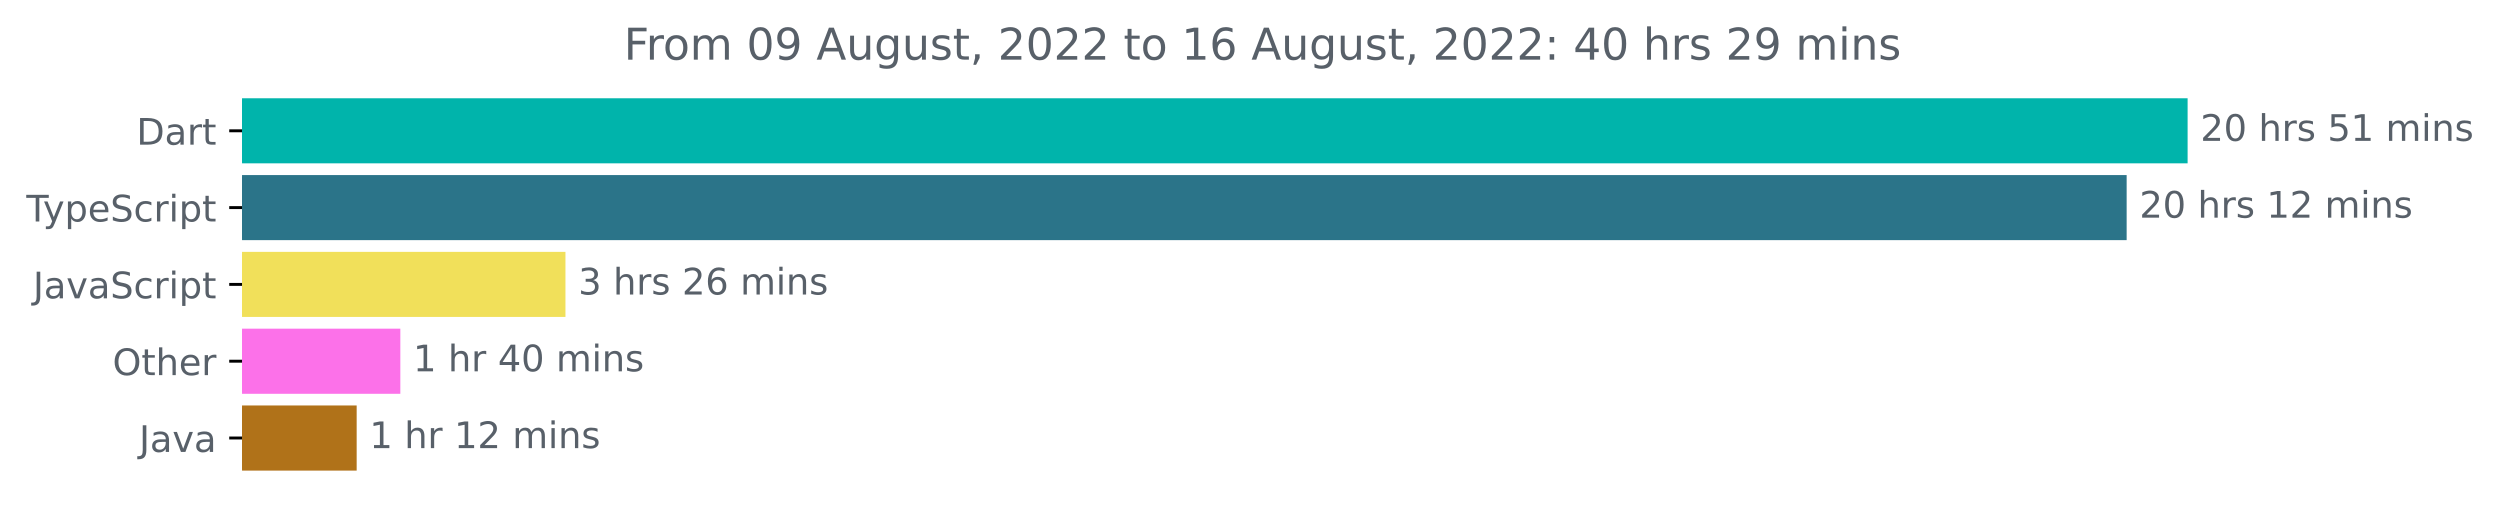
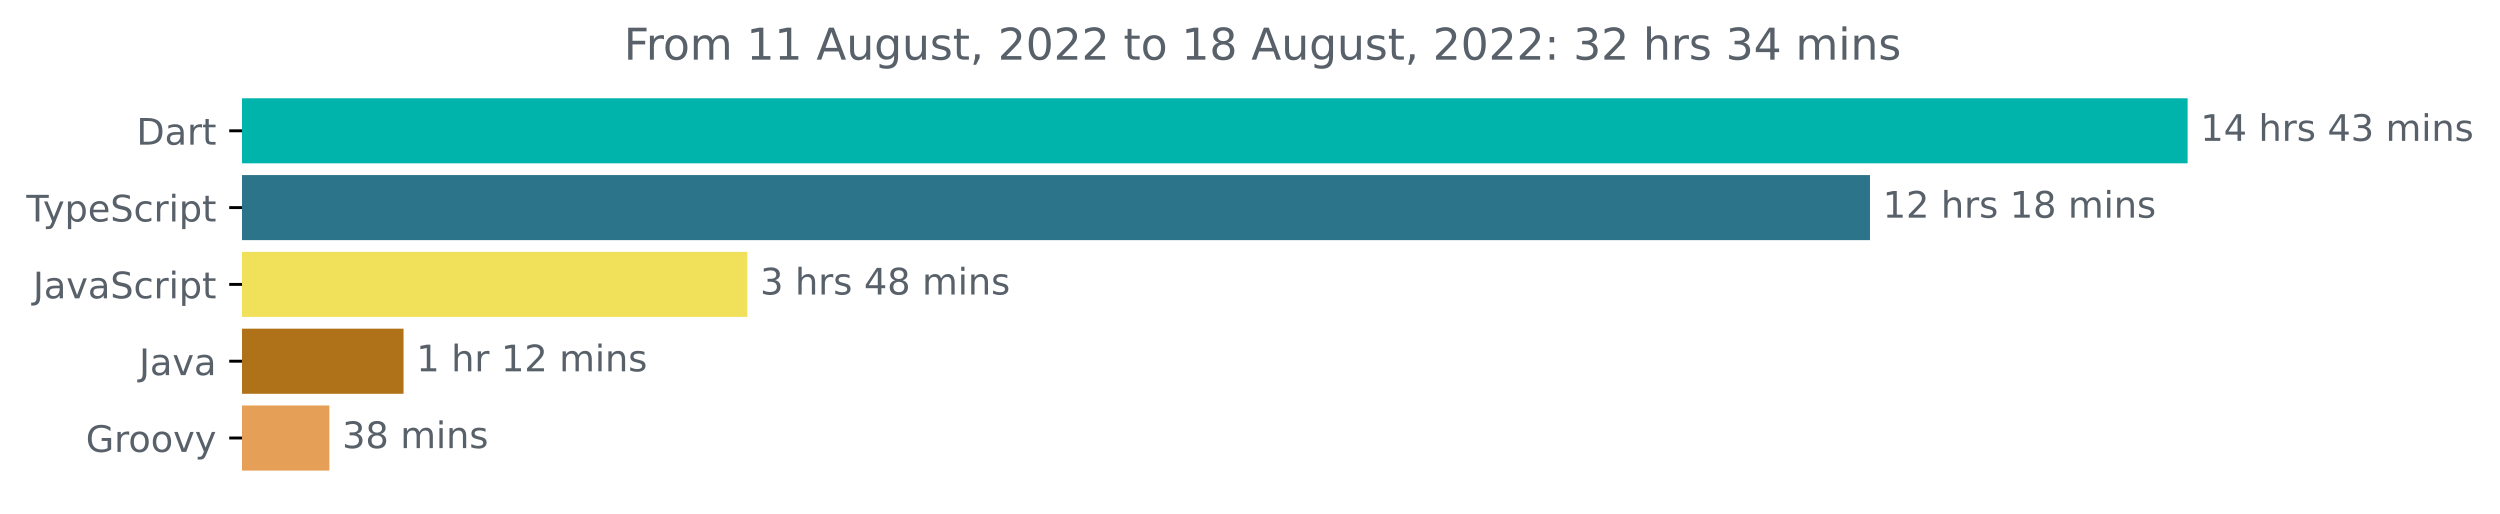
<svg xmlns="http://www.w3.org/2000/svg" xmlns:xlink="http://www.w3.org/1999/xlink" width="683.507pt" height="140.398pt" viewBox="0 0 683.507 140.398" version="1.1">
  <defs>
    <style type="text/css">*{stroke-linejoin: round; stroke-linecap: butt}</style>
  </defs>
  <g id="figure_1">
    <g id="patch_1">
      <path d="M -0 140.398  L 683.507 140.398  L 683.507 0  L -0 0  L -0 140.398  z " style="fill: none" />
    </g>
    <g id="axes_1">
      <g id="patch_2">
-         <path d="M 66.17 27.358  L 597.599 27.358  L 597.599 44.158  L 66.17 44.158  z " clip-path="url(#pb77f2f8557)" style="fill: #00b4ab; stroke: #00b4ab; stroke-linejoin: miter" />
+         <path d="M 66.17 27.358  L 597.599 27.358  L 597.599 44.158  L 66.17 44.158  z " clip-path="url(#pbf66752d4d)" style="fill: #00b4ab; stroke: #00b4ab; stroke-linejoin: miter" />
      </g>
      <g id="patch_3">
-         <path d="M 66.17 48.358  L 580.933 48.358  L 580.933 65.158  L 66.17 65.158  z " clip-path="url(#pb77f2f8557)" style="fill: #2b7489; stroke: #2b7489; stroke-linejoin: miter" />
+         <path d="M 66.17 48.358  L 510.757 48.358  L 510.757 65.158  L 66.17 65.158  z " clip-path="url(#pbf66752d4d)" style="fill: #2b7489; stroke: #2b7489; stroke-linejoin: miter" />
      </g>
      <g id="patch_4">
-         <path d="M 66.17 69.358  L 154.099 69.358  L 154.099 86.158  L 66.17 86.158  z " clip-path="url(#pb77f2f8557)" style="fill: #f1e05a; stroke: #f1e05a; stroke-linejoin: miter" />
+         <path d="M 66.17 69.358  L 203.829 69.358  L 203.829 86.158  L 66.17 86.158  z " clip-path="url(#pbf66752d4d)" style="fill: #f1e05a; stroke: #f1e05a; stroke-linejoin: miter" />
      </g>
      <g id="patch_5">
-         <path d="M 66.17 90.358  L 108.953 90.358  L 108.953 107.158  L 66.17 107.158  z " clip-path="url(#pb77f2f8557)" style="fill: #fc71e9; stroke: #fc71e9; stroke-linejoin: miter" />
+         <path d="M 66.17 90.358  L 109.83 90.358  L 109.83 107.158  L 66.17 107.158  z " clip-path="url(#pbf66752d4d)" style="fill: #b07219; stroke: #b07219; stroke-linejoin: miter" />
      </g>
      <g id="patch_6">
-         <path d="M 66.17 111.358  L 97.014 111.358  L 97.014 128.158  L 66.17 128.158  z " clip-path="url(#pb77f2f8557)" style="fill: #b07219; stroke: #b07219; stroke-linejoin: miter" />
+         <path d="M 66.17 111.358  L 89.551 111.358  L 89.551 128.158  L 66.17 128.158  z " clip-path="url(#pbf66752d4d)" style="fill: #e69f56; stroke: #e69f56; stroke-linejoin: miter" />
      </g>
      <g id="matplotlib.axis_1" />
      <g id="matplotlib.axis_2">
        <g id="ytick_1">
          <g id="line2d_1">
            <defs>
-               <path id="m4dac0ef85d" d="M 0 0  L -3.5 0  " style="stroke: #000000; stroke-width: 0.8" />
+               <path id="m09ee15bd40" d="M 0 0  L -3.5 0  " style="stroke: #000000; stroke-width: 0.8" />
            </defs>
            <g>
-               <use xlink:href="#m4dac0ef85d" x="66.17" y="35.758" style="stroke: #000000; stroke-width: 0.8" />
+               <use xlink:href="#m09ee15bd40" x="66.17" y="35.758" style="stroke: #000000; stroke-width: 0.8" />
            </g>
          </g>
          <g id="text_1">
            <g style="fill: #586069" transform="translate(37.31094 39.55734)scale(0.1 -0.1)">
              <defs>
                <path id="DejaVuSans-44" d="M 1259 4147  L 1259 519  L 2022 519  Q 2988 519 3436 956  Q 3884 1394 3884 2338  Q 3884 3275 3436 3711  Q 2988 4147 2022 4147  L 1259 4147  z M 628 4666  L 1925 4666  Q 3281 4666 3915 4102  Q 4550 3538 4550 2338  Q 4550 1131 3912 565  Q 3275 0 1925 0  L 628 0  L 628 4666  z " transform="scale(0.015625)" />
                <path id="DejaVuSans-61" d="M 2194 1759  Q 1497 1759 1228 1600  Q 959 1441 959 1056  Q 959 750 1161 570  Q 1363 391 1709 391  Q 2188 391 2477 730  Q 2766 1069 2766 1631  L 2766 1759  L 2194 1759  z M 3341 1997  L 3341 0  L 2766 0  L 2766 531  Q 2569 213 2275 61  Q 1981 -91 1556 -91  Q 1019 -91 701 211  Q 384 513 384 1019  Q 384 1609 779 1909  Q 1175 2209 1959 2209  L 2766 2209  L 2766 2266  Q 2766 2663 2505 2880  Q 2244 3097 1772 3097  Q 1472 3097 1187 3025  Q 903 2953 641 2809  L 641 3341  Q 956 3463 1253 3523  Q 1550 3584 1831 3584  Q 2591 3584 2966 3190  Q 3341 2797 3341 1997  z " transform="scale(0.015625)" />
                <path id="DejaVuSans-72" d="M 2631 2963  Q 2534 3019 2420 3045  Q 2306 3072 2169 3072  Q 1681 3072 1420 2755  Q 1159 2438 1159 1844  L 1159 0  L 581 0  L 581 3500  L 1159 3500  L 1159 2956  Q 1341 3275 1631 3429  Q 1922 3584 2338 3584  Q 2397 3584 2469 3576  Q 2541 3569 2628 3553  L 2631 2963  z " transform="scale(0.015625)" />
                <path id="DejaVuSans-74" d="M 1172 4494  L 1172 3500  L 2356 3500  L 2356 3053  L 1172 3053  L 1172 1153  Q 1172 725 1289 603  Q 1406 481 1766 481  L 2356 481  L 2356 0  L 1766 0  Q 1100 0 847 248  Q 594 497 594 1153  L 594 3053  L 172 3053  L 172 3500  L 594 3500  L 594 4494  L 1172 4494  z " transform="scale(0.015625)" />
              </defs>
              <use xlink:href="#DejaVuSans-44" />
              <use xlink:href="#DejaVuSans-61" x="77.002" />
              <use xlink:href="#DejaVuSans-72" x="138.281" />
              <use xlink:href="#DejaVuSans-74" x="179.395" />
            </g>
          </g>
        </g>
        <g id="ytick_2">
          <g id="line2d_2">
            <g>
-               <use xlink:href="#m4dac0ef85d" x="66.17" y="56.758" style="stroke: #000000; stroke-width: 0.8" />
+               <use xlink:href="#m09ee15bd40" x="66.17" y="56.758" style="stroke: #000000; stroke-width: 0.8" />
            </g>
          </g>
          <g id="text_2">
            <g style="fill: #586069" transform="translate(7.2 60.55734)scale(0.1 -0.1)">
              <defs>
                <path id="DejaVuSans-54" d="M -19 4666  L 3928 4666  L 3928 4134  L 2272 4134  L 2272 0  L 1638 0  L 1638 4134  L -19 4134  L -19 4666  z " transform="scale(0.015625)" />
                <path id="DejaVuSans-79" d="M 2059 -325  Q 1816 -950 1584 -1140  Q 1353 -1331 966 -1331  L 506 -1331  L 506 -850  L 844 -850  Q 1081 -850 1212 -737  Q 1344 -625 1503 -206  L 1606 56  L 191 3500  L 800 3500  L 1894 763  L 2988 3500  L 3597 3500  L 2059 -325  z " transform="scale(0.015625)" />
                <path id="DejaVuSans-70" d="M 1159 525  L 1159 -1331  L 581 -1331  L 581 3500  L 1159 3500  L 1159 2969  Q 1341 3281 1617 3432  Q 1894 3584 2278 3584  Q 2916 3584 3314 3078  Q 3713 2572 3713 1747  Q 3713 922 3314 415  Q 2916 -91 2278 -91  Q 1894 -91 1617 61  Q 1341 213 1159 525  z M 3116 1747  Q 3116 2381 2855 2742  Q 2594 3103 2138 3103  Q 1681 3103 1420 2742  Q 1159 2381 1159 1747  Q 1159 1113 1420 752  Q 1681 391 2138 391  Q 2594 391 2855 752  Q 3116 1113 3116 1747  z " transform="scale(0.015625)" />
                <path id="DejaVuSans-65" d="M 3597 1894  L 3597 1613  L 953 1613  Q 991 1019 1311 708  Q 1631 397 2203 397  Q 2534 397 2845 478  Q 3156 559 3463 722  L 3463 178  Q 3153 47 2828 -22  Q 2503 -91 2169 -91  Q 1331 -91 842 396  Q 353 884 353 1716  Q 353 2575 817 3079  Q 1281 3584 2069 3584  Q 2775 3584 3186 3129  Q 3597 2675 3597 1894  z M 3022 2063  Q 3016 2534 2758 2815  Q 2500 3097 2075 3097  Q 1594 3097 1305 2825  Q 1016 2553 972 2059  L 3022 2063  z " transform="scale(0.015625)" />
                <path id="DejaVuSans-53" d="M 3425 4513  L 3425 3897  Q 3066 4069 2747 4153  Q 2428 4238 2131 4238  Q 1616 4238 1336 4038  Q 1056 3838 1056 3469  Q 1056 3159 1242 3001  Q 1428 2844 1947 2747  L 2328 2669  Q 3034 2534 3370 2195  Q 3706 1856 3706 1288  Q 3706 609 3251 259  Q 2797 -91 1919 -91  Q 1588 -91 1214 -16  Q 841 59 441 206  L 441 856  Q 825 641 1194 531  Q 1563 422 1919 422  Q 2459 422 2753 634  Q 3047 847 3047 1241  Q 3047 1584 2836 1778  Q 2625 1972 2144 2069  L 1759 2144  Q 1053 2284 737 2584  Q 422 2884 422 3419  Q 422 4038 858 4394  Q 1294 4750 2059 4750  Q 2388 4750 2728 4690  Q 3069 4631 3425 4513  z " transform="scale(0.015625)" />
                <path id="DejaVuSans-63" d="M 3122 3366  L 3122 2828  Q 2878 2963 2633 3030  Q 2388 3097 2138 3097  Q 1578 3097 1268 2742  Q 959 2388 959 1747  Q 959 1106 1268 751  Q 1578 397 2138 397  Q 2388 397 2633 464  Q 2878 531 3122 666  L 3122 134  Q 2881 22 2623 -34  Q 2366 -91 2075 -91  Q 1284 -91 818 406  Q 353 903 353 1747  Q 353 2603 823 3093  Q 1294 3584 2113 3584  Q 2378 3584 2631 3529  Q 2884 3475 3122 3366  z " transform="scale(0.015625)" />
                <path id="DejaVuSans-69" d="M 603 3500  L 1178 3500  L 1178 0  L 603 0  L 603 3500  z M 603 4863  L 1178 4863  L 1178 4134  L 603 4134  L 603 4863  z " transform="scale(0.015625)" />
              </defs>
              <use xlink:href="#DejaVuSans-54" />
              <use xlink:href="#DejaVuSans-79" x="45.459" />
              <use xlink:href="#DejaVuSans-70" x="104.639" />
              <use xlink:href="#DejaVuSans-65" x="168.115" />
              <use xlink:href="#DejaVuSans-53" x="229.639" />
              <use xlink:href="#DejaVuSans-63" x="293.115" />
              <use xlink:href="#DejaVuSans-72" x="348.096" />
              <use xlink:href="#DejaVuSans-69" x="389.209" />
              <use xlink:href="#DejaVuSans-70" x="416.992" />
              <use xlink:href="#DejaVuSans-74" x="480.469" />
            </g>
          </g>
        </g>
        <g id="ytick_3">
          <g id="line2d_3">
            <g>
-               <use xlink:href="#m4dac0ef85d" x="66.17" y="77.758" style="stroke: #000000; stroke-width: 0.8" />
+               <use xlink:href="#m09ee15bd40" x="66.17" y="77.758" style="stroke: #000000; stroke-width: 0.8" />
            </g>
          </g>
          <g id="text_3">
            <g style="fill: #586069" transform="translate(9.040625 81.55734)scale(0.1 -0.1)">
              <defs>
                <path id="DejaVuSans-4a" d="M 628 4666  L 1259 4666  L 1259 325  Q 1259 -519 939 -900  Q 619 -1281 -91 -1281  L -331 -1281  L -331 -750  L -134 -750  Q 284 -750 456 -515  Q 628 -281 628 325  L 628 4666  z " transform="scale(0.015625)" />
                <path id="DejaVuSans-76" d="M 191 3500  L 800 3500  L 1894 563  L 2988 3500  L 3597 3500  L 2284 0  L 1503 0  L 191 3500  z " transform="scale(0.015625)" />
              </defs>
              <use xlink:href="#DejaVuSans-4a" />
              <use xlink:href="#DejaVuSans-61" x="29.492" />
              <use xlink:href="#DejaVuSans-76" x="90.771" />
              <use xlink:href="#DejaVuSans-61" x="149.951" />
              <use xlink:href="#DejaVuSans-53" x="211.23" />
              <use xlink:href="#DejaVuSans-63" x="274.707" />
              <use xlink:href="#DejaVuSans-72" x="329.688" />
              <use xlink:href="#DejaVuSans-69" x="370.801" />
              <use xlink:href="#DejaVuSans-70" x="398.584" />
              <use xlink:href="#DejaVuSans-74" x="462.061" />
            </g>
          </g>
        </g>
        <g id="ytick_4">
          <g id="line2d_4">
            <g>
-               <use xlink:href="#m4dac0ef85d" x="66.17" y="98.758" style="stroke: #000000; stroke-width: 0.8" />
+               <use xlink:href="#m09ee15bd40" x="66.17" y="98.758" style="stroke: #000000; stroke-width: 0.8" />
            </g>
          </g>
          <g id="text_4">
-             <g style="fill: #586069" transform="translate(30.77656 102.5573)scale(0.1 -0.1)">
-               <defs>
-                 <path id="DejaVuSans-4f" d="M 2522 4238  Q 1834 4238 1429 3725  Q 1025 3213 1025 2328  Q 1025 1447 1429 934  Q 1834 422 2522 422  Q 3209 422 3611 934  Q 4013 1447 4013 2328  Q 4013 3213 3611 3725  Q 3209 4238 2522 4238  z M 2522 4750  Q 3503 4750 4090 4092  Q 4678 3434 4678 2328  Q 4678 1225 4090 567  Q 3503 -91 2522 -91  Q 1538 -91 948 565  Q 359 1222 359 2328  Q 359 3434 948 4092  Q 1538 4750 2522 4750  z " transform="scale(0.015625)" />
-                 <path id="DejaVuSans-68" d="M 3513 2113  L 3513 0  L 2938 0  L 2938 2094  Q 2938 2591 2744 2837  Q 2550 3084 2163 3084  Q 1697 3084 1428 2787  Q 1159 2491 1159 1978  L 1159 0  L 581 0  L 581 4863  L 1159 4863  L 1159 2956  Q 1366 3272 1645 3428  Q 1925 3584 2291 3584  Q 2894 3584 3203 3211  Q 3513 2838 3513 2113  z " transform="scale(0.015625)" />
-               </defs>
-               <use xlink:href="#DejaVuSans-4f" />
-               <use xlink:href="#DejaVuSans-74" x="78.711" />
-               <use xlink:href="#DejaVuSans-68" x="117.92" />
-               <use xlink:href="#DejaVuSans-65" x="181.299" />
-               <use xlink:href="#DejaVuSans-72" x="242.822" />
-             </g>
-           </g>
-         </g>
-         <g id="ytick_5">
-           <g id="line2d_5">
-             <g>
-               <use xlink:href="#m4dac0ef85d" x="66.17" y="119.758" style="stroke: #000000; stroke-width: 0.8" />
-             </g>
-           </g>
-           <g id="text_5">
-             <g style="fill: #586069" transform="translate(38.04531 123.5573)scale(0.1 -0.1)">
+             <g style="fill: #586069" transform="translate(38.04531 102.5573)scale(0.1 -0.1)">
              <use xlink:href="#DejaVuSans-4a" />
              <use xlink:href="#DejaVuSans-61" x="29.492" />
              <use xlink:href="#DejaVuSans-76" x="90.771" />
              <use xlink:href="#DejaVuSans-61" x="149.951" />
            </g>
          </g>
        </g>
+         <g id="ytick_5">
+           <g id="line2d_5">
+             <g>
+               <use xlink:href="#m09ee15bd40" x="66.17" y="119.758" style="stroke: #000000; stroke-width: 0.8" />
+             </g>
+           </g>
+           <g id="text_5">
+             <g style="fill: #586069" transform="translate(23.46094 123.5573)scale(0.1 -0.1)">
+               <defs>
+                 <path id="DejaVuSans-47" d="M 3809 666  L 3809 1919  L 2778 1919  L 2778 2438  L 4434 2438  L 4434 434  Q 4069 175 3628 42  Q 3188 -91 2688 -91  Q 1594 -91 976 548  Q 359 1188 359 2328  Q 359 3472 976 4111  Q 1594 4750 2688 4750  Q 3144 4750 3555 4637  Q 3966 4525 4313 4306  L 4313 3634  Q 3963 3931 3569 4081  Q 3175 4231 2741 4231  Q 1884 4231 1454 3753  Q 1025 3275 1025 2328  Q 1025 1384 1454 906  Q 1884 428 2741 428  Q 3075 428 3337 486  Q 3600 544 3809 666  z " transform="scale(0.015625)" />
+                 <path id="DejaVuSans-6f" d="M 1959 3097  Q 1497 3097 1228 2736  Q 959 2375 959 1747  Q 959 1119 1226 758  Q 1494 397 1959 397  Q 2419 397 2687 759  Q 2956 1122 2956 1747  Q 2956 2369 2687 2733  Q 2419 3097 1959 3097  z M 1959 3584  Q 2709 3584 3137 3096  Q 3566 2609 3566 1747  Q 3566 888 3137 398  Q 2709 -91 1959 -91  Q 1206 -91 779 398  Q 353 888 353 1747  Q 353 2609 779 3096  Q 1206 3584 1959 3584  z " transform="scale(0.015625)" />
+               </defs>
+               <use xlink:href="#DejaVuSans-47" />
+               <use xlink:href="#DejaVuSans-72" x="77.49" />
+               <use xlink:href="#DejaVuSans-6f" x="116.354" />
+               <use xlink:href="#DejaVuSans-6f" x="177.535" />
+               <use xlink:href="#DejaVuSans-76" x="238.717" />
+               <use xlink:href="#DejaVuSans-79" x="297.896" />
+             </g>
+           </g>
+         </g>
      </g>
      <g id="text_6">
        <g style="fill: #586069" transform="translate(601.5989 38.5175)scale(0.1 -0.1)">
          <defs>
-             <path id="DejaVuSans-32" d="M 1228 531  L 3431 531  L 3431 0  L 469 0  L 469 531  Q 828 903 1448 1529  Q 2069 2156 2228 2338  Q 2531 2678 2651 2914  Q 2772 3150 2772 3378  Q 2772 3750 2511 3984  Q 2250 4219 1831 4219  Q 1534 4219 1204 4116  Q 875 4013 500 3803  L 500 4441  Q 881 4594 1212 4672  Q 1544 4750 1819 4750  Q 2544 4750 2975 4387  Q 3406 4025 3406 3419  Q 3406 3131 3298 2873  Q 3191 2616 2906 2266  Q 2828 2175 2409 1742  Q 1991 1309 1228 531  z " transform="scale(0.015625)" />
-             <path id="DejaVuSans-30" d="M 2034 4250  Q 1547 4250 1301 3770  Q 1056 3291 1056 2328  Q 1056 1369 1301 889  Q 1547 409 2034 409  Q 2525 409 2770 889  Q 3016 1369 3016 2328  Q 3016 3291 2770 3770  Q 2525 4250 2034 4250  z M 2034 4750  Q 2819 4750 3233 4129  Q 3647 3509 3647 2328  Q 3647 1150 3233 529  Q 2819 -91 2034 -91  Q 1250 -91 836 529  Q 422 1150 422 2328  Q 422 3509 836 4129  Q 1250 4750 2034 4750  z " transform="scale(0.015625)" />
+             <path id="DejaVuSans-31" d="M 794 531  L 1825 531  L 1825 4091  L 703 3866  L 703 4441  L 1819 4666  L 2450 4666  L 2450 531  L 3481 531  L 3481 0  L 794 0  L 794 531  z " transform="scale(0.015625)" />
+             <path id="DejaVuSans-34" d="M 2419 4116  L 825 1625  L 2419 1625  L 2419 4116  z M 2253 4666  L 3047 4666  L 3047 1625  L 3713 1625  L 3713 1100  L 3047 1100  L 3047 0  L 2419 0  L 2419 1100  L 313 1100  L 313 1709  L 2253 4666  z " transform="scale(0.015625)" />
            <path id="DejaVuSans-20" transform="scale(0.015625)" />
+             <path id="DejaVuSans-68" d="M 3513 2113  L 3513 0  L 2938 0  L 2938 2094  Q 2938 2591 2744 2837  Q 2550 3084 2163 3084  Q 1697 3084 1428 2787  Q 1159 2491 1159 1978  L 1159 0  L 581 0  L 581 4863  L 1159 4863  L 1159 2956  Q 1366 3272 1645 3428  Q 1925 3584 2291 3584  Q 2894 3584 3203 3211  Q 3513 2838 3513 2113  z " transform="scale(0.015625)" />
            <path id="DejaVuSans-73" d="M 2834 3397  L 2834 2853  Q 2591 2978 2328 3040  Q 2066 3103 1784 3103  Q 1356 3103 1142 2972  Q 928 2841 928 2578  Q 928 2378 1081 2264  Q 1234 2150 1697 2047  L 1894 2003  Q 2506 1872 2764 1633  Q 3022 1394 3022 966  Q 3022 478 2636 193  Q 2250 -91 1575 -91  Q 1294 -91 989 -36  Q 684 19 347 128  L 347 722  Q 666 556 975 473  Q 1284 391 1588 391  Q 1994 391 2212 530  Q 2431 669 2431 922  Q 2431 1156 2273 1281  Q 2116 1406 1581 1522  L 1381 1569  Q 847 1681 609 1914  Q 372 2147 372 2553  Q 372 3047 722 3315  Q 1072 3584 1716 3584  Q 2034 3584 2315 3537  Q 2597 3491 2834 3397  z " transform="scale(0.015625)" />
-             <path id="DejaVuSans-35" d="M 691 4666  L 3169 4666  L 3169 4134  L 1269 4134  L 1269 2991  Q 1406 3038 1543 3061  Q 1681 3084 1819 3084  Q 2600 3084 3056 2656  Q 3513 2228 3513 1497  Q 3513 744 3044 326  Q 2575 -91 1722 -91  Q 1428 -91 1123 -41  Q 819 9 494 109  L 494 744  Q 775 591 1075 516  Q 1375 441 1709 441  Q 2250 441 2565 725  Q 2881 1009 2881 1497  Q 2881 1984 2565 2268  Q 2250 2553 1709 2553  Q 1456 2553 1204 2497  Q 953 2441 691 2322  L 691 4666  z " transform="scale(0.015625)" />
-             <path id="DejaVuSans-31" d="M 794 531  L 1825 531  L 1825 4091  L 703 3866  L 703 4441  L 1819 4666  L 2450 4666  L 2450 531  L 3481 531  L 3481 0  L 794 0  L 794 531  z " transform="scale(0.015625)" />
+             <path id="DejaVuSans-33" d="M 2597 2516  Q 3050 2419 3304 2112  Q 3559 1806 3559 1356  Q 3559 666 3084 287  Q 2609 -91 1734 -91  Q 1441 -91 1130 -33  Q 819 25 488 141  L 488 750  Q 750 597 1062 519  Q 1375 441 1716 441  Q 2309 441 2620 675  Q 2931 909 2931 1356  Q 2931 1769 2642 2001  Q 2353 2234 1838 2234  L 1294 2234  L 1294 2753  L 1863 2753  Q 2328 2753 2575 2939  Q 2822 3125 2822 3475  Q 2822 3834 2567 4026  Q 2313 4219 1838 4219  Q 1578 4219 1281 4162  Q 984 4106 628 3988  L 628 4550  Q 988 4650 1302 4700  Q 1616 4750 1894 4750  Q 2613 4750 3031 4423  Q 3450 4097 3450 3541  Q 3450 3153 3228 2886  Q 3006 2619 2597 2516  z " transform="scale(0.015625)" />
            <path id="DejaVuSans-6d" d="M 3328 2828  Q 3544 3216 3844 3400  Q 4144 3584 4550 3584  Q 5097 3584 5394 3201  Q 5691 2819 5691 2113  L 5691 0  L 5113 0  L 5113 2094  Q 5113 2597 4934 2840  Q 4756 3084 4391 3084  Q 3944 3084 3684 2787  Q 3425 2491 3425 1978  L 3425 0  L 2847 0  L 2847 2094  Q 2847 2600 2669 2842  Q 2491 3084 2119 3084  Q 1678 3084 1418 2786  Q 1159 2488 1159 1978  L 1159 0  L 581 0  L 581 3500  L 1159 3500  L 1159 2956  Q 1356 3278 1631 3431  Q 1906 3584 2284 3584  Q 2666 3584 2933 3390  Q 3200 3197 3328 2828  z " transform="scale(0.015625)" />
            <path id="DejaVuSans-6e" d="M 3513 2113  L 3513 0  L 2938 0  L 2938 2094  Q 2938 2591 2744 2837  Q 2550 3084 2163 3084  Q 1697 3084 1428 2787  Q 1159 2491 1159 1978  L 1159 0  L 581 0  L 581 3500  L 1159 3500  L 1159 2956  Q 1366 3272 1645 3428  Q 1925 3584 2291 3584  Q 2894 3584 3203 3211  Q 3513 2838 3513 2113  z " transform="scale(0.015625)" />
          </defs>
-           <use xlink:href="#DejaVuSans-32" />
-           <use xlink:href="#DejaVuSans-30" x="63.623" />
+           <use xlink:href="#DejaVuSans-31" />
+           <use xlink:href="#DejaVuSans-34" x="63.623" />
          <use xlink:href="#DejaVuSans-20" x="127.246" />
          <use xlink:href="#DejaVuSans-68" x="159.033" />
          <use xlink:href="#DejaVuSans-72" x="222.412" />
          <use xlink:href="#DejaVuSans-73" x="263.525" />
          <use xlink:href="#DejaVuSans-20" x="315.625" />
-           <use xlink:href="#DejaVuSans-35" x="347.412" />
-           <use xlink:href="#DejaVuSans-31" x="411.035" />
+           <use xlink:href="#DejaVuSans-34" x="347.412" />
+           <use xlink:href="#DejaVuSans-33" x="411.035" />
          <use xlink:href="#DejaVuSans-20" x="474.658" />
          <use xlink:href="#DejaVuSans-6d" x="506.445" />
          <use xlink:href="#DejaVuSans-69" x="603.857" />
          <use xlink:href="#DejaVuSans-6e" x="631.641" />
          <use xlink:href="#DejaVuSans-73" x="695.02" />
        </g>
      </g>
      <g id="text_7">
-         <g style="fill: #586069" transform="translate(584.9334 59.5175)scale(0.1 -0.1)">
-           <use xlink:href="#DejaVuSans-32" />
-           <use xlink:href="#DejaVuSans-30" x="63.623" />
+         <g style="fill: #586069" transform="translate(514.7571 59.5175)scale(0.1 -0.1)">
+           <defs>
+             <path id="DejaVuSans-32" d="M 1228 531  L 3431 531  L 3431 0  L 469 0  L 469 531  Q 828 903 1448 1529  Q 2069 2156 2228 2338  Q 2531 2678 2651 2914  Q 2772 3150 2772 3378  Q 2772 3750 2511 3984  Q 2250 4219 1831 4219  Q 1534 4219 1204 4116  Q 875 4013 500 3803  L 500 4441  Q 881 4594 1212 4672  Q 1544 4750 1819 4750  Q 2544 4750 2975 4387  Q 3406 4025 3406 3419  Q 3406 3131 3298 2873  Q 3191 2616 2906 2266  Q 2828 2175 2409 1742  Q 1991 1309 1228 531  z " transform="scale(0.015625)" />
+             <path id="DejaVuSans-38" d="M 2034 2216  Q 1584 2216 1326 1975  Q 1069 1734 1069 1313  Q 1069 891 1326 650  Q 1584 409 2034 409  Q 2484 409 2743 651  Q 3003 894 3003 1313  Q 3003 1734 2745 1975  Q 2488 2216 2034 2216  z M 1403 2484  Q 997 2584 770 2862  Q 544 3141 544 3541  Q 544 4100 942 4425  Q 1341 4750 2034 4750  Q 2731 4750 3128 4425  Q 3525 4100 3525 3541  Q 3525 3141 3298 2862  Q 3072 2584 2669 2484  Q 3125 2378 3379 2068  Q 3634 1759 3634 1313  Q 3634 634 3220 271  Q 2806 -91 2034 -91  Q 1263 -91 848 271  Q 434 634 434 1313  Q 434 1759 690 2068  Q 947 2378 1403 2484  z M 1172 3481  Q 1172 3119 1398 2916  Q 1625 2713 2034 2713  Q 2441 2713 2670 2916  Q 2900 3119 2900 3481  Q 2900 3844 2670 4047  Q 2441 4250 2034 4250  Q 1625 4250 1398 4047  Q 1172 3844 1172 3481  z " transform="scale(0.015625)" />
+           </defs>
+           <use xlink:href="#DejaVuSans-31" />
+           <use xlink:href="#DejaVuSans-32" x="63.623" />
          <use xlink:href="#DejaVuSans-20" x="127.246" />
          <use xlink:href="#DejaVuSans-68" x="159.033" />
          <use xlink:href="#DejaVuSans-72" x="222.412" />
          <use xlink:href="#DejaVuSans-73" x="263.525" />
          <use xlink:href="#DejaVuSans-20" x="315.625" />
          <use xlink:href="#DejaVuSans-31" x="347.412" />
-           <use xlink:href="#DejaVuSans-32" x="411.035" />
+           <use xlink:href="#DejaVuSans-38" x="411.035" />
          <use xlink:href="#DejaVuSans-20" x="474.658" />
          <use xlink:href="#DejaVuSans-6d" x="506.445" />
          <use xlink:href="#DejaVuSans-69" x="603.857" />
          <use xlink:href="#DejaVuSans-6e" x="631.641" />
          <use xlink:href="#DejaVuSans-73" x="695.02" />
        </g>
      </g>
      <g id="text_8">
-         <g style="fill: #586069" transform="translate(158.0992 80.5175)scale(0.1 -0.1)">
-           <defs>
-             <path id="DejaVuSans-33" d="M 2597 2516  Q 3050 2419 3304 2112  Q 3559 1806 3559 1356  Q 3559 666 3084 287  Q 2609 -91 1734 -91  Q 1441 -91 1130 -33  Q 819 25 488 141  L 488 750  Q 750 597 1062 519  Q 1375 441 1716 441  Q 2309 441 2620 675  Q 2931 909 2931 1356  Q 2931 1769 2642 2001  Q 2353 2234 1838 2234  L 1294 2234  L 1294 2753  L 1863 2753  Q 2328 2753 2575 2939  Q 2822 3125 2822 3475  Q 2822 3834 2567 4026  Q 2313 4219 1838 4219  Q 1578 4219 1281 4162  Q 984 4106 628 3988  L 628 4550  Q 988 4650 1302 4700  Q 1616 4750 1894 4750  Q 2613 4750 3031 4423  Q 3450 4097 3450 3541  Q 3450 3153 3228 2886  Q 3006 2619 2597 2516  z " transform="scale(0.015625)" />
-             <path id="DejaVuSans-36" d="M 2113 2584  Q 1688 2584 1439 2293  Q 1191 2003 1191 1497  Q 1191 994 1439 701  Q 1688 409 2113 409  Q 2538 409 2786 701  Q 3034 994 3034 1497  Q 3034 2003 2786 2293  Q 2538 2584 2113 2584  z M 3366 4563  L 3366 3988  Q 3128 4100 2886 4159  Q 2644 4219 2406 4219  Q 1781 4219 1451 3797  Q 1122 3375 1075 2522  Q 1259 2794 1537 2939  Q 1816 3084 2150 3084  Q 2853 3084 3261 2657  Q 3669 2231 3669 1497  Q 3669 778 3244 343  Q 2819 -91 2113 -91  Q 1303 -91 875 529  Q 447 1150 447 2328  Q 447 3434 972 4092  Q 1497 4750 2381 4750  Q 2619 4750 2861 4703  Q 3103 4656 3366 4563  z " transform="scale(0.015625)" />
-           </defs>
+         <g style="fill: #586069" transform="translate(207.8288 80.5175)scale(0.1 -0.1)">
          <use xlink:href="#DejaVuSans-33" />
          <use xlink:href="#DejaVuSans-20" x="63.623" />
          <use xlink:href="#DejaVuSans-68" x="95.41" />
          <use xlink:href="#DejaVuSans-72" x="158.789" />
          <use xlink:href="#DejaVuSans-73" x="199.902" />
          <use xlink:href="#DejaVuSans-20" x="252.002" />
-           <use xlink:href="#DejaVuSans-32" x="283.789" />
-           <use xlink:href="#DejaVuSans-36" x="347.412" />
+           <use xlink:href="#DejaVuSans-34" x="283.789" />
+           <use xlink:href="#DejaVuSans-38" x="347.412" />
          <use xlink:href="#DejaVuSans-20" x="411.035" />
          <use xlink:href="#DejaVuSans-6d" x="442.822" />
          <use xlink:href="#DejaVuSans-69" x="540.234" />
          <use xlink:href="#DejaVuSans-6e" x="568.018" />
          <use xlink:href="#DejaVuSans-73" x="631.396" />
        </g>
      </g>
      <g id="text_9">
-         <g style="fill: #586069" transform="translate(112.9532 101.5175)scale(0.1 -0.1)">
-           <defs>
-             <path id="DejaVuSans-34" d="M 2419 4116  L 825 1625  L 2419 1625  L 2419 4116  z M 2253 4666  L 3047 4666  L 3047 1625  L 3713 1625  L 3713 1100  L 3047 1100  L 3047 0  L 2419 0  L 2419 1100  L 313 1100  L 313 1709  L 2253 4666  z " transform="scale(0.015625)" />
-           </defs>
-           <use xlink:href="#DejaVuSans-31" />
-           <use xlink:href="#DejaVuSans-20" x="63.623" />
-           <use xlink:href="#DejaVuSans-68" x="95.41" />
-           <use xlink:href="#DejaVuSans-72" x="158.789" />
-           <use xlink:href="#DejaVuSans-20" x="199.902" />
-           <use xlink:href="#DejaVuSans-34" x="231.689" />
-           <use xlink:href="#DejaVuSans-30" x="295.312" />
-           <use xlink:href="#DejaVuSans-20" x="358.936" />
-           <use xlink:href="#DejaVuSans-6d" x="390.723" />
-           <use xlink:href="#DejaVuSans-69" x="488.135" />
-           <use xlink:href="#DejaVuSans-6e" x="515.918" />
-           <use xlink:href="#DejaVuSans-73" x="579.297" />
-         </g>
-       </g>
-       <g id="text_10">
-         <g style="fill: #586069" transform="translate(101.0138 122.5175)scale(0.1 -0.1)">
+         <g style="fill: #586069" transform="translate(113.8298 101.5175)scale(0.1 -0.1)">
          <use xlink:href="#DejaVuSans-31" />
          <use xlink:href="#DejaVuSans-20" x="63.623" />
          <use xlink:href="#DejaVuSans-68" x="95.41" />
          <use xlink:href="#DejaVuSans-72" x="158.789" />
          <use xlink:href="#DejaVuSans-20" x="199.902" />
          <use xlink:href="#DejaVuSans-31" x="231.689" />
          <use xlink:href="#DejaVuSans-32" x="295.312" />
          <use xlink:href="#DejaVuSans-20" x="358.936" />
          <use xlink:href="#DejaVuSans-6d" x="390.723" />
          <use xlink:href="#DejaVuSans-69" x="488.135" />
          <use xlink:href="#DejaVuSans-6e" x="515.918" />
          <use xlink:href="#DejaVuSans-73" x="579.297" />
        </g>
      </g>
+       <g id="text_10">
+         <g style="fill: #586069" transform="translate(93.55078 122.5175)scale(0.1 -0.1)">
+           <use xlink:href="#DejaVuSans-33" />
+           <use xlink:href="#DejaVuSans-38" x="63.623" />
+           <use xlink:href="#DejaVuSans-20" x="127.246" />
+           <use xlink:href="#DejaVuSans-6d" x="159.033" />
+           <use xlink:href="#DejaVuSans-69" x="256.445" />
+           <use xlink:href="#DejaVuSans-6e" x="284.229" />
+           <use xlink:href="#DejaVuSans-73" x="347.607" />
+         </g>
+       </g>
      <g id="text_11">
        <g style="fill: #586069" transform="translate(170.5666 16.31812)scale(0.12 -0.12)">
          <defs>
            <path id="DejaVuSans-46" d="M 628 4666  L 3309 4666  L 3309 4134  L 1259 4134  L 1259 2759  L 3109 2759  L 3109 2228  L 1259 2228  L 1259 0  L 628 0  L 628 4666  z " transform="scale(0.015625)" />
-             <path id="DejaVuSans-6f" d="M 1959 3097  Q 1497 3097 1228 2736  Q 959 2375 959 1747  Q 959 1119 1226 758  Q 1494 397 1959 397  Q 2419 397 2687 759  Q 2956 1122 2956 1747  Q 2956 2369 2687 2733  Q 2419 3097 1959 3097  z M 1959 3584  Q 2709 3584 3137 3096  Q 3566 2609 3566 1747  Q 3566 888 3137 398  Q 2709 -91 1959 -91  Q 1206 -91 779 398  Q 353 888 353 1747  Q 353 2609 779 3096  Q 1206 3584 1959 3584  z " transform="scale(0.015625)" />
-             <path id="DejaVuSans-39" d="M 703 97  L 703 672  Q 941 559 1184 500  Q 1428 441 1663 441  Q 2288 441 2617 861  Q 2947 1281 2994 2138  Q 2813 1869 2534 1725  Q 2256 1581 1919 1581  Q 1219 1581 811 2004  Q 403 2428 403 3163  Q 403 3881 828 4315  Q 1253 4750 1959 4750  Q 2769 4750 3195 4129  Q 3622 3509 3622 2328  Q 3622 1225 3098 567  Q 2575 -91 1691 -91  Q 1453 -91 1209 -44  Q 966 3 703 97  z M 1959 2075  Q 2384 2075 2632 2365  Q 2881 2656 2881 3163  Q 2881 3666 2632 3958  Q 2384 4250 1959 4250  Q 1534 4250 1286 3958  Q 1038 3666 1038 3163  Q 1038 2656 1286 2365  Q 1534 2075 1959 2075  z " transform="scale(0.015625)" />
            <path id="DejaVuSans-41" d="M 2188 4044  L 1331 1722  L 3047 1722  L 2188 4044  z M 1831 4666  L 2547 4666  L 4325 0  L 3669 0  L 3244 1197  L 1141 1197  L 716 0  L 50 0  L 1831 4666  z " transform="scale(0.015625)" />
            <path id="DejaVuSans-75" d="M 544 1381  L 544 3500  L 1119 3500  L 1119 1403  Q 1119 906 1312 657  Q 1506 409 1894 409  Q 2359 409 2629 706  Q 2900 1003 2900 1516  L 2900 3500  L 3475 3500  L 3475 0  L 2900 0  L 2900 538  Q 2691 219 2414 64  Q 2138 -91 1772 -91  Q 1169 -91 856 284  Q 544 659 544 1381  z M 1991 3584  L 1991 3584  z " transform="scale(0.015625)" />
            <path id="DejaVuSans-67" d="M 2906 1791  Q 2906 2416 2648 2759  Q 2391 3103 1925 3103  Q 1463 3103 1205 2759  Q 947 2416 947 1791  Q 947 1169 1205 825  Q 1463 481 1925 481  Q 2391 481 2648 825  Q 2906 1169 2906 1791  z M 3481 434  Q 3481 -459 3084 -895  Q 2688 -1331 1869 -1331  Q 1566 -1331 1297 -1286  Q 1028 -1241 775 -1147  L 775 -588  Q 1028 -725 1275 -790  Q 1522 -856 1778 -856  Q 2344 -856 2625 -561  Q 2906 -266 2906 331  L 2906 616  Q 2728 306 2450 153  Q 2172 0 1784 0  Q 1141 0 747 490  Q 353 981 353 1791  Q 353 2603 747 3093  Q 1141 3584 1784 3584  Q 2172 3584 2450 3431  Q 2728 3278 2906 2969  L 2906 3500  L 3481 3500  L 3481 434  z " transform="scale(0.015625)" />
            <path id="DejaVuSans-2c" d="M 750 794  L 1409 794  L 1409 256  L 897 -744  L 494 -744  L 750 256  L 750 794  z " transform="scale(0.015625)" />
+             <path id="DejaVuSans-30" d="M 2034 4250  Q 1547 4250 1301 3770  Q 1056 3291 1056 2328  Q 1056 1369 1301 889  Q 1547 409 2034 409  Q 2525 409 2770 889  Q 3016 1369 3016 2328  Q 3016 3291 2770 3770  Q 2525 4250 2034 4250  z M 2034 4750  Q 2819 4750 3233 4129  Q 3647 3509 3647 2328  Q 3647 1150 3233 529  Q 2819 -91 2034 -91  Q 1250 -91 836 529  Q 422 1150 422 2328  Q 422 3509 836 4129  Q 1250 4750 2034 4750  z " transform="scale(0.015625)" />
            <path id="DejaVuSans-3a" d="M 750 794  L 1409 794  L 1409 0  L 750 0  L 750 794  z M 750 3309  L 1409 3309  L 1409 2516  L 750 2516  L 750 3309  z " transform="scale(0.015625)" />
          </defs>
          <use xlink:href="#DejaVuSans-46" />
          <use xlink:href="#DejaVuSans-72" x="50.27" />
          <use xlink:href="#DejaVuSans-6f" x="89.133" />
          <use xlink:href="#DejaVuSans-6d" x="150.314" />
          <use xlink:href="#DejaVuSans-20" x="247.727" />
-           <use xlink:href="#DejaVuSans-30" x="279.514" />
-           <use xlink:href="#DejaVuSans-39" x="343.137" />
+           <use xlink:href="#DejaVuSans-31" x="279.514" />
+           <use xlink:href="#DejaVuSans-31" x="343.137" />
          <use xlink:href="#DejaVuSans-20" x="406.76" />
          <use xlink:href="#DejaVuSans-41" x="438.547" />
          <use xlink:href="#DejaVuSans-75" x="506.955" />
          <use xlink:href="#DejaVuSans-67" x="570.334" />
          <use xlink:href="#DejaVuSans-75" x="633.811" />
          <use xlink:href="#DejaVuSans-73" x="697.189" />
          <use xlink:href="#DejaVuSans-74" x="749.289" />
          <use xlink:href="#DejaVuSans-2c" x="788.498" />
          <use xlink:href="#DejaVuSans-20" x="820.285" />
          <use xlink:href="#DejaVuSans-32" x="852.072" />
          <use xlink:href="#DejaVuSans-30" x="915.695" />
          <use xlink:href="#DejaVuSans-32" x="979.318" />
          <use xlink:href="#DejaVuSans-32" x="1042.941" />
          <use xlink:href="#DejaVuSans-20" x="1106.564" />
          <use xlink:href="#DejaVuSans-74" x="1138.352" />
          <use xlink:href="#DejaVuSans-6f" x="1177.561" />
          <use xlink:href="#DejaVuSans-20" x="1238.742" />
          <use xlink:href="#DejaVuSans-31" x="1270.529" />
-           <use xlink:href="#DejaVuSans-36" x="1334.152" />
+           <use xlink:href="#DejaVuSans-38" x="1334.152" />
          <use xlink:href="#DejaVuSans-20" x="1397.775" />
          <use xlink:href="#DejaVuSans-41" x="1429.562" />
          <use xlink:href="#DejaVuSans-75" x="1497.971" />
          <use xlink:href="#DejaVuSans-67" x="1561.35" />
          <use xlink:href="#DejaVuSans-75" x="1624.826" />
          <use xlink:href="#DejaVuSans-73" x="1688.205" />
          <use xlink:href="#DejaVuSans-74" x="1740.305" />
          <use xlink:href="#DejaVuSans-2c" x="1779.514" />
          <use xlink:href="#DejaVuSans-20" x="1811.301" />
          <use xlink:href="#DejaVuSans-32" x="1843.088" />
          <use xlink:href="#DejaVuSans-30" x="1906.711" />
          <use xlink:href="#DejaVuSans-32" x="1970.334" />
          <use xlink:href="#DejaVuSans-32" x="2033.957" />
          <use xlink:href="#DejaVuSans-3a" x="2097.58" />
          <use xlink:href="#DejaVuSans-20" x="2131.271" />
-           <use xlink:href="#DejaVuSans-34" x="2163.059" />
-           <use xlink:href="#DejaVuSans-30" x="2226.682" />
+           <use xlink:href="#DejaVuSans-33" x="2163.059" />
+           <use xlink:href="#DejaVuSans-32" x="2226.682" />
          <use xlink:href="#DejaVuSans-20" x="2290.305" />
          <use xlink:href="#DejaVuSans-68" x="2322.092" />
          <use xlink:href="#DejaVuSans-72" x="2385.471" />
          <use xlink:href="#DejaVuSans-73" x="2426.584" />
          <use xlink:href="#DejaVuSans-20" x="2478.684" />
-           <use xlink:href="#DejaVuSans-32" x="2510.471" />
-           <use xlink:href="#DejaVuSans-39" x="2574.094" />
+           <use xlink:href="#DejaVuSans-33" x="2510.471" />
+           <use xlink:href="#DejaVuSans-34" x="2574.094" />
          <use xlink:href="#DejaVuSans-20" x="2637.717" />
          <use xlink:href="#DejaVuSans-6d" x="2669.504" />
          <use xlink:href="#DejaVuSans-69" x="2766.916" />
          <use xlink:href="#DejaVuSans-6e" x="2794.699" />
          <use xlink:href="#DejaVuSans-73" x="2858.078" />
        </g>
      </g>
    </g>
  </g>
  <defs>
-     <clipPath id="pb77f2f8557">
+     <clipPath id="pbf66752d4d">
      <rect x="66.17" y="22.318" width="558" height="110.88" />
    </clipPath>
  </defs>
</svg>
